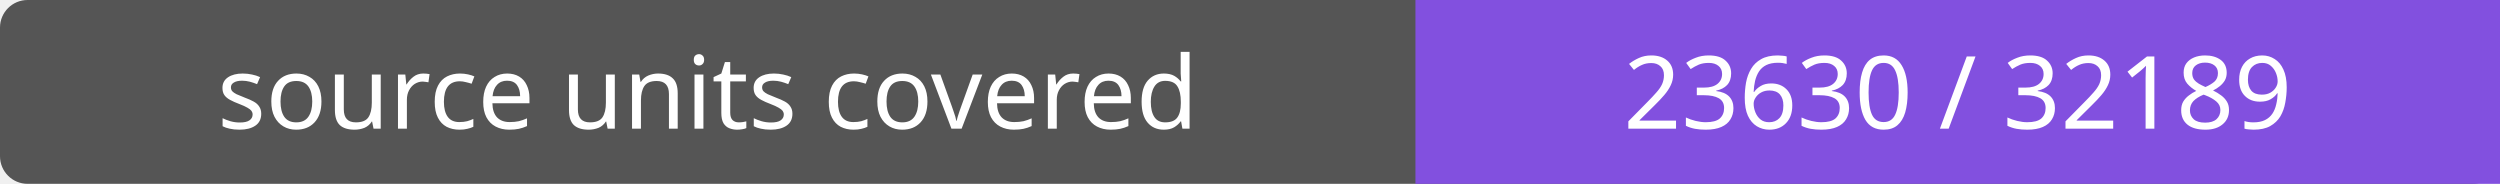
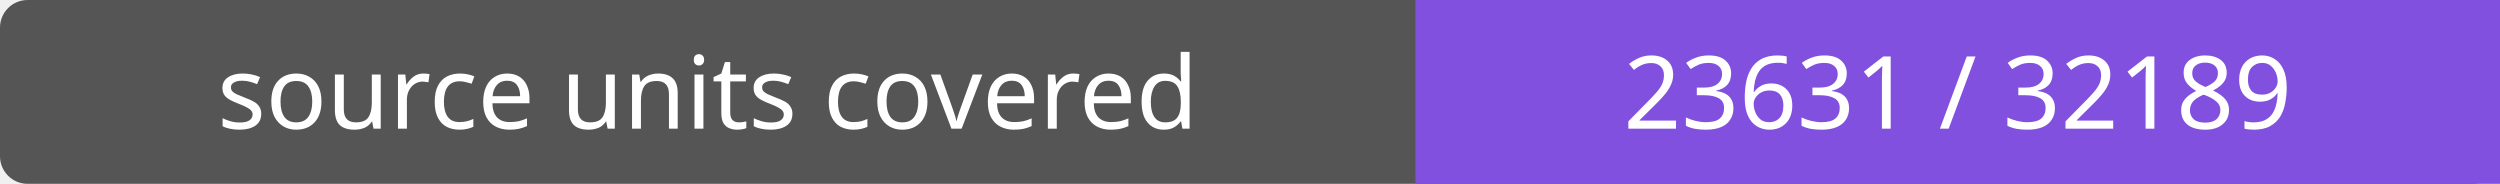
- <svg xmlns="http://www.w3.org/2000/svg" width="272" height="20" role="img" aria-label="source units covered: 23630 / 32189">
+ <svg xmlns="http://www.w3.org/2000/svg" width="272" height="20" role="img" aria-label="source units covered: 23631 / 32189">
  <rect width="272" height="20" rx="3" fill="#555" />
  <path fill="#8250df" d="M154 0h118v20H154z" />
  <g fill="#fff" text-anchor="middle" font-family="Verdana,sans-serif" font-size="11">
    <text x="77.0" y="14">source units covered</text>
-     <text x="213.0" y="14">23630 / 32189</text>
+     <text x="213.0" y="14">23631 / 32189</text>
  </g>
</svg>
